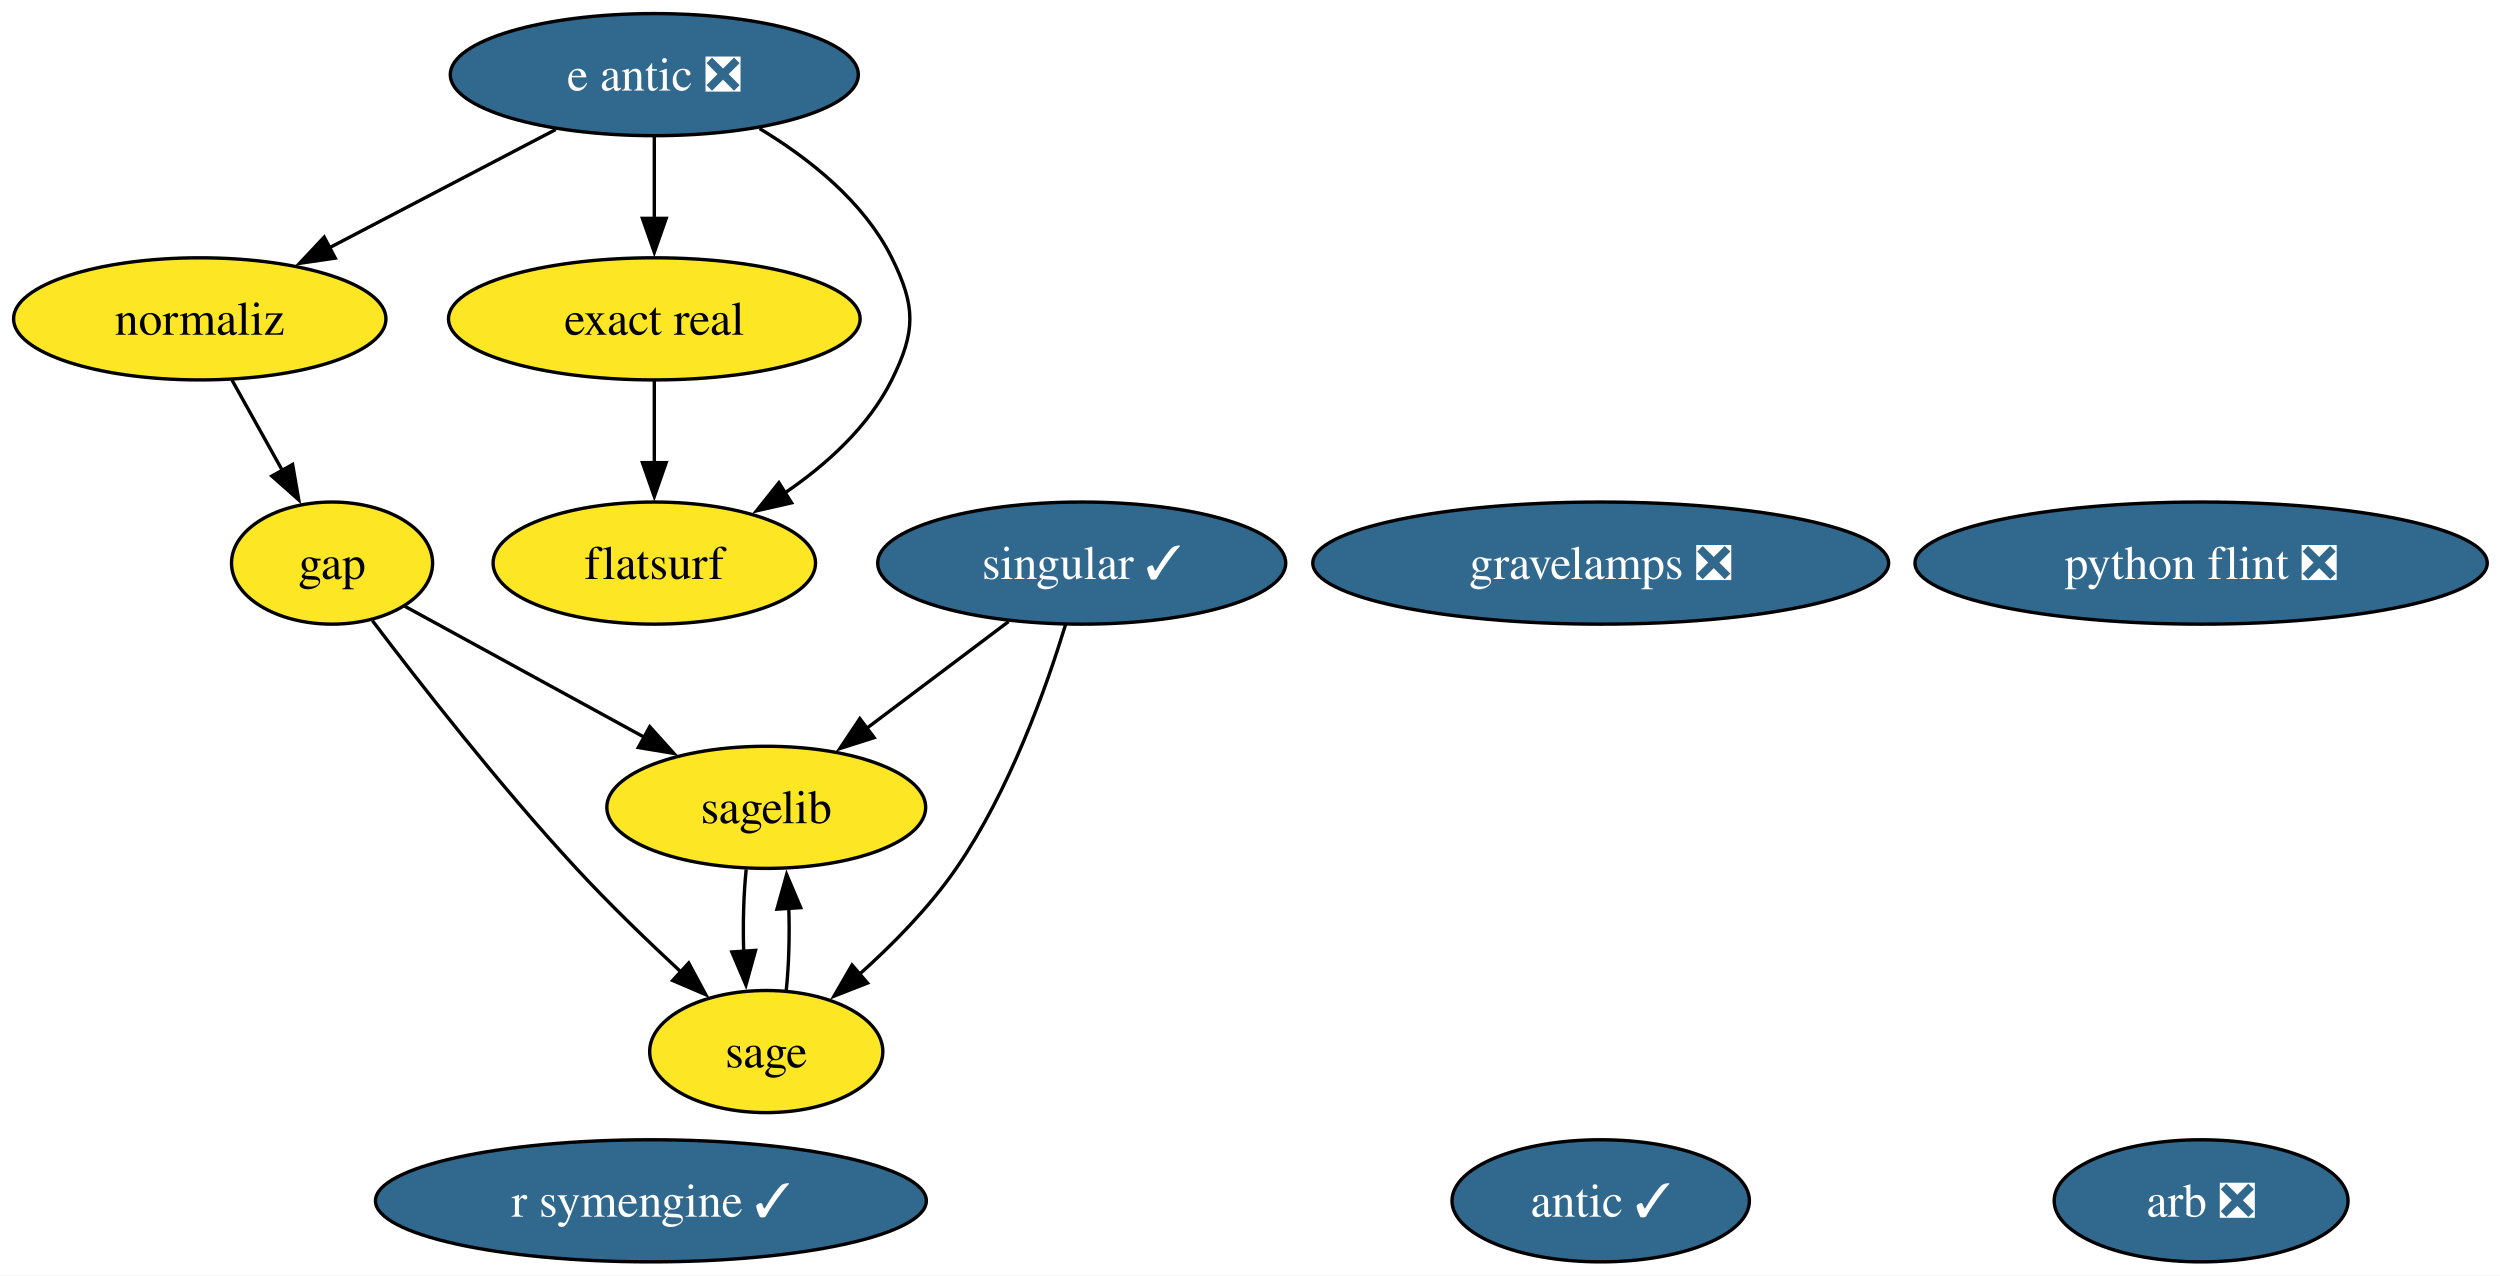
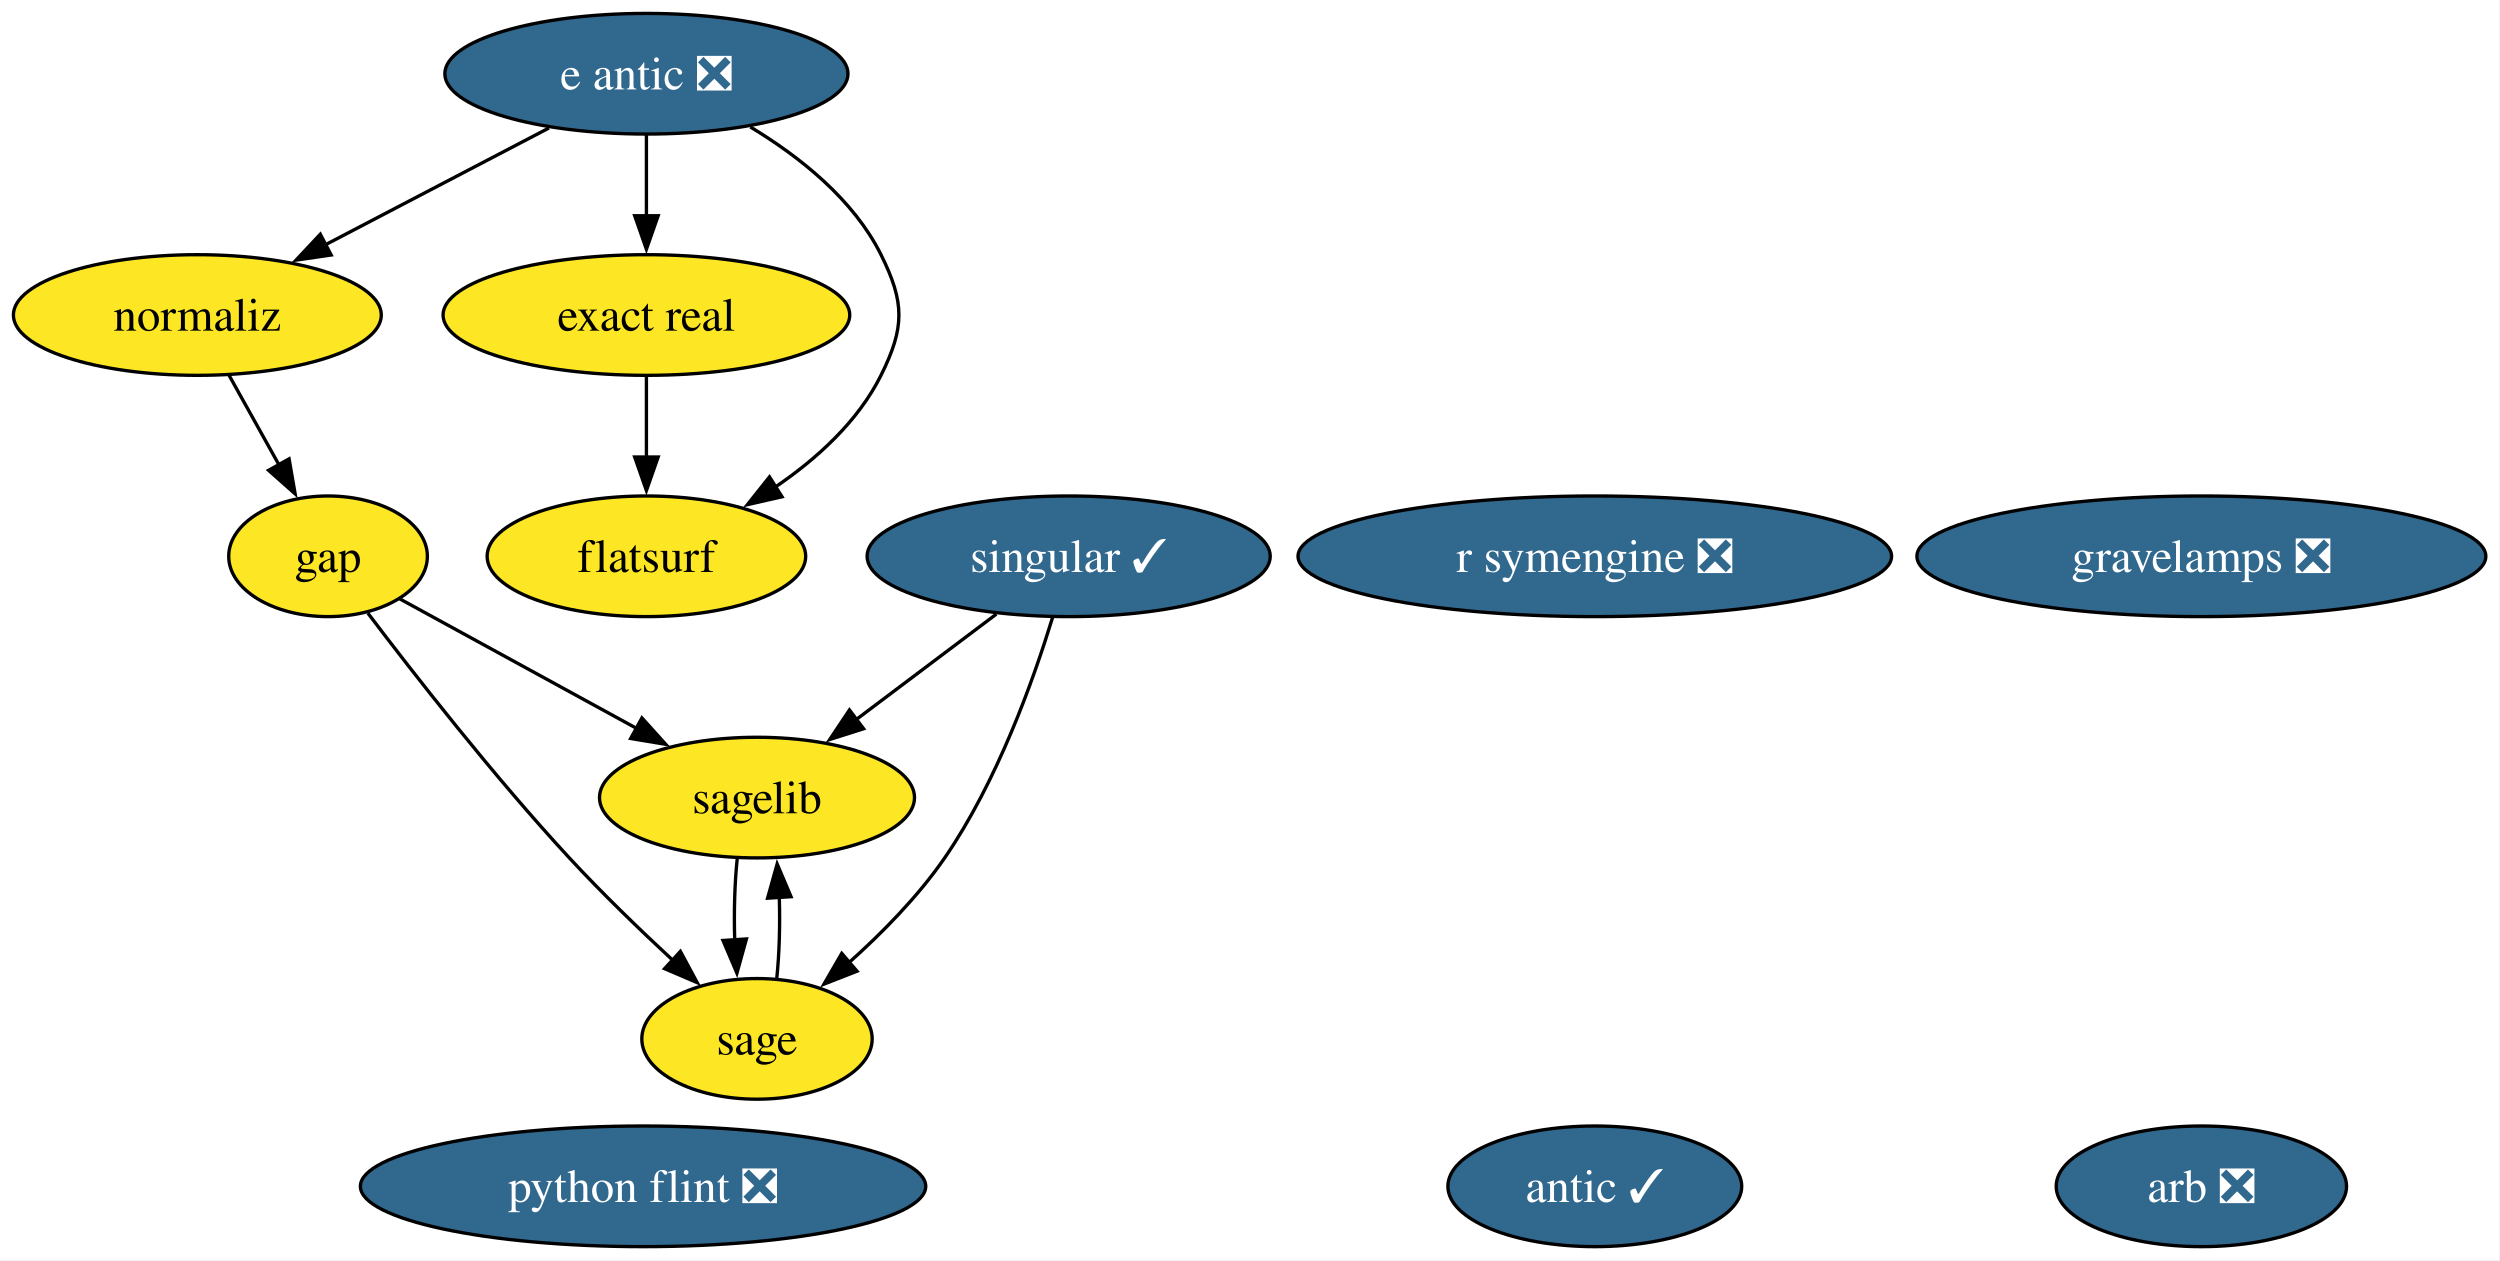
- <svg xmlns="http://www.w3.org/2000/svg" xmlns:xlink="http://www.w3.org/1999/xlink" width="737pt" height="376pt" viewBox="0.00 0.00 737.00 376.00">
+ <svg xmlns="http://www.w3.org/2000/svg" xmlns:xlink="http://www.w3.org/1999/xlink" width="746pt" height="376pt" viewBox="0.00 0.00 746.00 376.00">
  <g id="graph0" class="graph" transform="scale(1 1) rotate(0) translate(4 372)">
-     <polygon fill="white" stroke="none" points="-4,4 -4,-372 733.24,-372 733.24,4 -4,4" />
+     <polygon fill="white" stroke="none" points="-4,4 -4,-372 741.77,-372 741.77,4 -4,4" />
    <g id="node1" class="node">
      <g id="a_node1">
        <a xlink:href="https://github.com/conda-forge/arb-feedstock/pull/40" xlink:title="arb ❎">
-           <ellipse fill="#31688e" stroke="black" cx="644.89" cy="-18" rx="43.32" ry="18" />
-           <text xml:space="preserve" text-anchor="middle" x="644.89" y="-13.32" font-family="Times,serif" font-size="14.00" fill="white">arb ❎</text>
+           <ellipse fill="#31688e" stroke="black" cx="652.89" cy="-18" rx="43.32" ry="18" />
+           <text xml:space="preserve" text-anchor="middle" x="652.89" y="-13.32" font-family="Times,serif" font-size="14.00" fill="white">arb ❎</text>
        </a>
      </g>
    </g>
    <g id="node2" class="node">
      <g id="a_node2">
        <a xlink:href="https://github.com/conda-forge/gap-feedstock" xlink:title="gap">
          <ellipse fill="#fde725" stroke="black" cx="93.89" cy="-206" rx="29.64" ry="18" />
          <text xml:space="preserve" text-anchor="middle" x="93.89" y="-201.32" font-family="Times,serif" font-size="14.00">gap</text>
        </a>
      </g>
    </g>
    <g id="node3" class="node">
      <g id="a_node3">
        <a xlink:href="https://github.com/conda-forge/sagelib-feedstock" xlink:title="sagelib">
          <ellipse fill="#fde725" stroke="black" cx="221.89" cy="-134" rx="47" ry="18" />
          <text xml:space="preserve" text-anchor="middle" x="221.89" y="-129.32" font-family="Times,serif" font-size="14.00">sagelib</text>
        </a>
      </g>
    </g>
    <g id="edge2" class="edge">
      <path fill="none" stroke="black" d="M115.32,-193.28C134.57,-182.75 163.24,-167.08 185.99,-154.63" />
      <polygon fill="black" stroke="black" points="187.55,-157.77 194.65,-149.9 184.19,-151.63 187.55,-157.77" />
    </g>
    <g id="node5" class="node">
      <g id="a_node5">
        <a xlink:href="https://github.com/conda-forge/sage-feedstock" xlink:title="sage">
          <ellipse fill="#fde725" stroke="black" cx="221.89" cy="-62" rx="34.37" ry="18" />
          <text xml:space="preserve" text-anchor="middle" x="221.89" y="-57.33" font-family="Times,serif" font-size="14.00">sage</text>
        </a>
      </g>
    </g>
    <g id="edge1" class="edge">
      <path fill="none" stroke="black" d="M105.77,-189.04C119.58,-170.81 143.35,-140.36 165.89,-116 175.59,-105.51 186.94,-94.56 196.87,-85.35" />
      <polygon fill="black" stroke="black" points="199.03,-88.11 204.05,-78.78 194.31,-82.95 199.03,-88.11" />
    </g>
    <g id="edge3" class="edge">
      <path fill="none" stroke="black" d="M215.98,-115.7C215.22,-108.41 214.98,-99.73 215.24,-91.54" />
      <polygon fill="black" stroke="black" points="218.73,-91.82 215.9,-81.61 211.75,-91.36 218.73,-91.82" />
    </g>
    <g id="node4" class="node">
      <g id="a_node4">
        <a xlink:href="https://github.com/conda-forge/singular-feedstock/pull/40" xlink:title="singular ✓">
          <ellipse fill="#31688e" stroke="black" cx="314.89" cy="-206" rx="60.15" ry="18" />
          <text xml:space="preserve" text-anchor="middle" x="314.89" y="-201.32" font-family="Times,serif" font-size="14.00" fill="white">singular ✓</text>
        </a>
      </g>
    </g>
    <g id="edge5" class="edge">
      <path fill="none" stroke="black" d="M293.32,-188.76C280.85,-179.38 264.99,-167.44 251.38,-157.2" />
      <polygon fill="black" stroke="black" points="253.69,-154.55 243.6,-151.34 249.48,-160.15 253.69,-154.55" />
    </g>
    <g id="edge4" class="edge">
      <path fill="none" stroke="black" d="M310.13,-187.88C304.4,-169.13 293.56,-138.73 277.89,-116 269.96,-104.49 259.18,-93.55 249.2,-84.64" />
      <polygon fill="black" stroke="black" points="251.74,-82.2 241.87,-78.34 247.18,-87.51 251.74,-82.2" />
    </g>
    <g id="edge6" class="edge">
      <path fill="none" stroke="black" d="M227.79,-80.1C228.55,-87.37 228.8,-96.04 228.54,-104.24" />
      <polygon fill="black" stroke="black" points="225.05,-103.98 227.9,-114.19 232.04,-104.43 225.05,-103.98" />
    </g>
    <g id="node6" class="node">
      <g id="a_node6">
        <a xlink:href="https://github.com/conda-forge/python-flint-feedstock/pull/52" xlink:title="python flint ❎">
-           <ellipse fill="#31688e" stroke="black" cx="644.89" cy="-206" rx="84.35" ry="18" />
-           <text xml:space="preserve" text-anchor="middle" x="644.89" y="-201.32" font-family="Times,serif" font-size="14.00" fill="white">python flint ❎</text>
+           <ellipse fill="#31688e" stroke="black" cx="187.89" cy="-18" rx="84.35" ry="18" />
+           <text xml:space="preserve" text-anchor="middle" x="187.89" y="-13.32" font-family="Times,serif" font-size="14.00" fill="white">python flint ❎</text>
        </a>
      </g>
    </g>
    <g id="node7" class="node">
      <g id="a_node7">
        <a xlink:href="https://github.com/conda-forge/e-antic-feedstock/pull/74" xlink:title="e antic ❎">
          <ellipse fill="#31688e" stroke="black" cx="188.89" cy="-350" rx="60.15" ry="18" />
          <text xml:space="preserve" text-anchor="middle" x="188.89" y="-345.32" font-family="Times,serif" font-size="14.00" fill="white">e antic ❎</text>
        </a>
      </g>
    </g>
    <g id="node8" class="node">
      <g id="a_node8">
        <a xlink:href="https://github.com/conda-forge/normaliz-feedstock" xlink:title="normaliz">
          <ellipse fill="#fde725" stroke="black" cx="54.89" cy="-278" rx="54.89" ry="18" />
          <text xml:space="preserve" text-anchor="middle" x="54.89" y="-273.32" font-family="Times,serif" font-size="14.00">normaliz</text>
        </a>
      </g>
    </g>
    <g id="edge9" class="edge">
      <path fill="none" stroke="black" d="M159.81,-333.81C140.23,-323.58 114.21,-309.99 92.98,-298.9" />
      <polygon fill="black" stroke="black" points="94.82,-295.91 84.33,-294.38 91.58,-302.11 94.82,-295.91" />
    </g>
    <g id="node11" class="node">
      <g id="a_node11">
        <a xlink:href="https://github.com/conda-forge/exact-real-feedstock" xlink:title="exact real">
          <ellipse fill="#fde725" stroke="black" cx="188.89" cy="-278" rx="60.68" ry="18" />
          <text xml:space="preserve" text-anchor="middle" x="188.89" y="-273.32" font-family="Times,serif" font-size="14.00">exact real</text>
        </a>
      </g>
    </g>
    <g id="edge7" class="edge">
      <path fill="none" stroke="black" d="M188.89,-331.7C188.89,-324.41 188.89,-315.73 188.89,-307.54" />
      <polygon fill="black" stroke="black" points="192.39,-307.62 188.89,-297.62 185.39,-307.62 192.39,-307.62" />
    </g>
    <g id="node12" class="node">
      <g id="a_node12">
        <a xlink:href="https://github.com/conda-forge/flatsurf-feedstock" xlink:title="flatsurf">
          <ellipse fill="#fde725" stroke="black" cx="188.89" cy="-206" rx="47.53" ry="18" />
          <text xml:space="preserve" text-anchor="middle" x="188.89" y="-201.32" font-family="Times,serif" font-size="14.00">flatsurf</text>
        </a>
      </g>
    </g>
    <g id="edge8" class="edge">
      <path fill="none" stroke="black" d="M219.91,-334.11C234.59,-325.26 250.68,-312.52 258.89,-296 266.01,-281.67 266.01,-274.33 258.89,-260 252.02,-246.19 239.65,-235.01 227.19,-226.55" />
      <polygon fill="black" stroke="black" points="229.35,-223.77 219.02,-221.41 225.62,-229.7 229.35,-223.77" />
    </g>
    <g id="edge10" class="edge">
      <path fill="none" stroke="black" d="M64.33,-260.05C68.8,-252.03 74.25,-242.26 79.24,-233.3" />
      <polygon fill="black" stroke="black" points="82.26,-235.07 84.07,-224.63 76.14,-231.66 82.26,-235.07" />
    </g>
    <g id="node9" class="node">
      <g id="a_node9">
        <a xlink:href="https://github.com/conda-forge/antic-feedstock/pull/17" xlink:title="antic ✓">
-           <ellipse fill="#31688e" stroke="black" cx="467.89" cy="-18" rx="43.84" ry="18" />
-           <text xml:space="preserve" text-anchor="middle" x="467.89" y="-13.32" font-family="Times,serif" font-size="14.00" fill="white">antic ✓</text>
+           <ellipse fill="#31688e" stroke="black" cx="471.89" cy="-18" rx="43.84" ry="18" />
+           <text xml:space="preserve" text-anchor="middle" x="471.89" y="-13.32" font-family="Times,serif" font-size="14.00" fill="white">antic ✓</text>
        </a>
      </g>
    </g>
    <g id="node10" class="node">
      <g id="a_node10">
-         <a xlink:href="https://github.com/conda-forge/r-symengine-feedstock/pull/18" xlink:title="r symengine ✓">
-           <ellipse fill="#31688e" stroke="black" cx="187.89" cy="-18" rx="81.2" ry="18" />
-           <text xml:space="preserve" text-anchor="middle" x="187.89" y="-13.32" font-family="Times,serif" font-size="14.00" fill="white">r symengine ✓</text>
+         <a xlink:href="https://github.com/conda-forge/r-symengine-feedstock/pull/18" xlink:title="r symengine ❎">
+           <ellipse fill="#31688e" stroke="black" cx="471.89" cy="-206" rx="88.56" ry="18" />
+           <text xml:space="preserve" text-anchor="middle" x="471.89" y="-201.32" font-family="Times,serif" font-size="14.00" fill="white">r symengine ❎</text>
        </a>
      </g>
    </g>
    <g id="edge11" class="edge">
      <path fill="none" stroke="black" d="M188.89,-259.7C188.89,-252.41 188.89,-243.73 188.89,-235.54" />
      <polygon fill="black" stroke="black" points="192.39,-235.62 188.89,-225.62 185.39,-235.62 192.39,-235.62" />
    </g>
    <g id="node13" class="node">
      <g id="a_node13">
        <a xlink:href="https://github.com/conda-forge/gravelamps-feedstock/pull/27" xlink:title="gravelamps ❎">
-           <ellipse fill="#31688e" stroke="black" cx="467.89" cy="-206" rx="84.88" ry="18" />
-           <text xml:space="preserve" text-anchor="middle" x="467.89" y="-201.32" font-family="Times,serif" font-size="14.00" fill="white">gravelamps ❎</text>
+           <ellipse fill="#31688e" stroke="black" cx="652.89" cy="-206" rx="84.88" ry="18" />
+           <text xml:space="preserve" text-anchor="middle" x="652.89" y="-201.32" font-family="Times,serif" font-size="14.00" fill="white">gravelamps ❎</text>
        </a>
      </g>
    </g>
  </g>
</svg>
